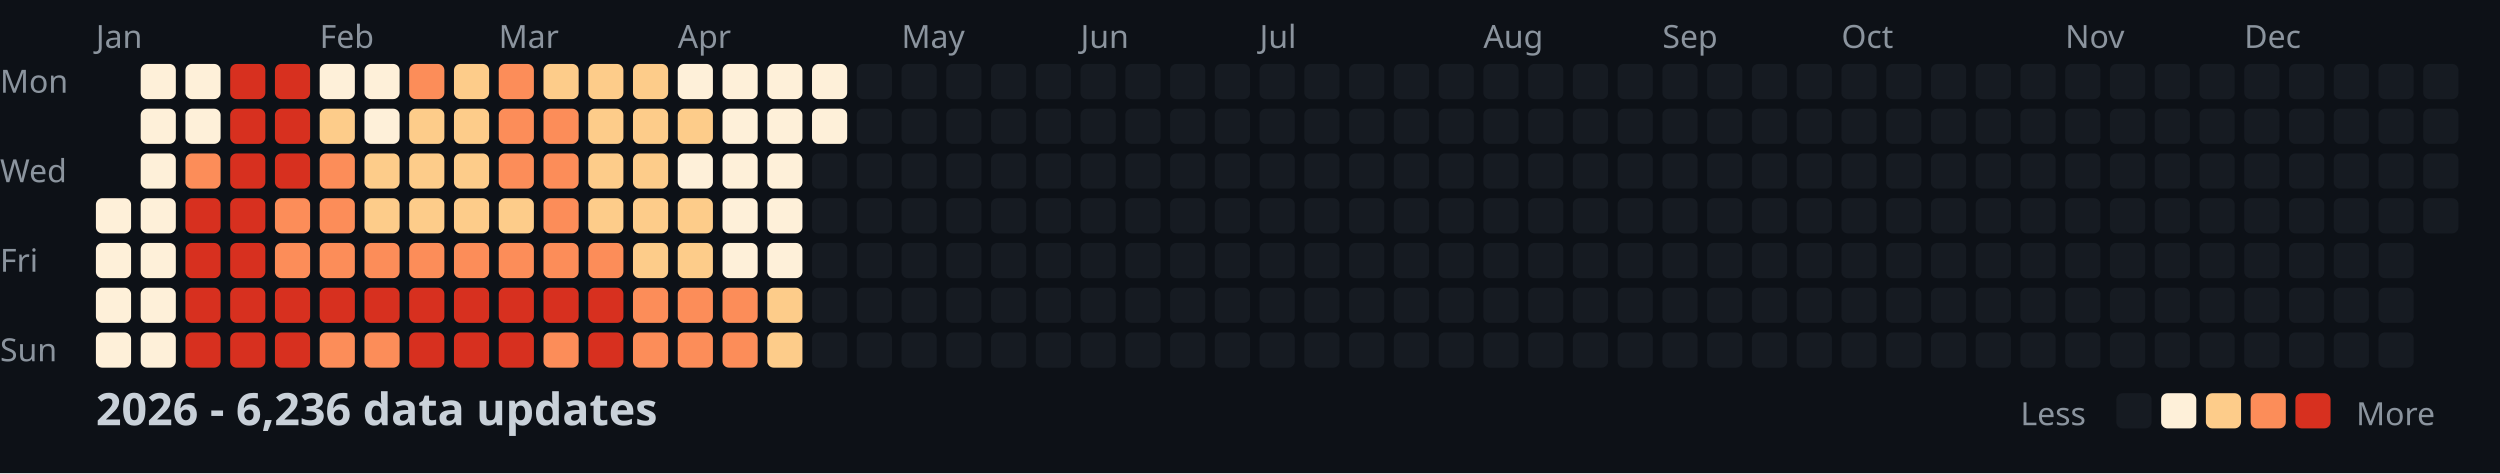
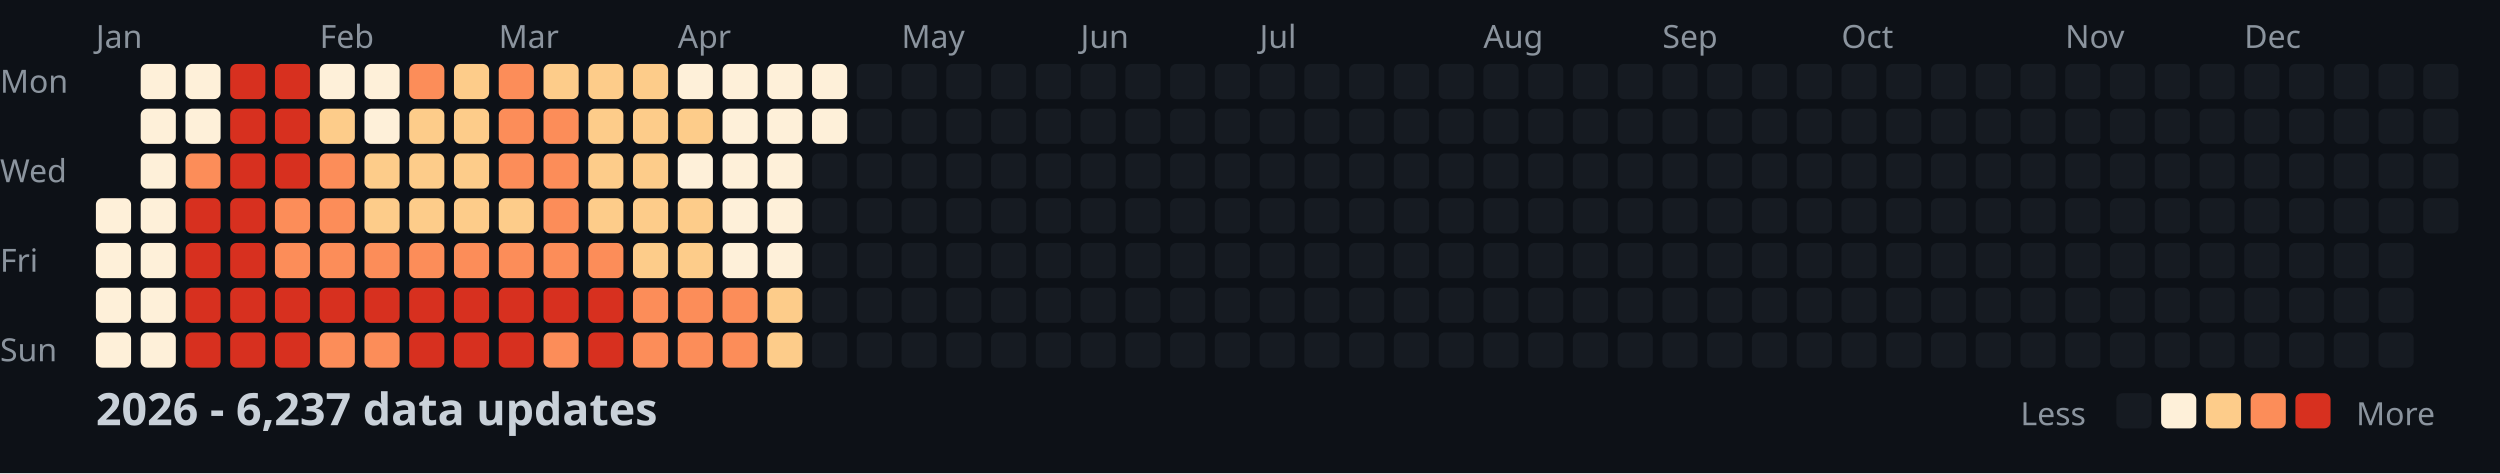
<svg xmlns="http://www.w3.org/2000/svg" width="782" height="148">
  <style>
    .month { font: 10px sans-serif; fill: #8b949e; }
    .day { font: 10px sans-serif; fill: #8b949e; }
    .title { font: bold 14px sans-serif; fill: #c9d1d9; }
    .legend { font: 10px sans-serif; fill: #8b949e; }
  </style>
  <rect width="100%" height="100%" fill="#0d1117" />
  <text x="0" y="29" class="day">Mon</text>
  <text x="0" y="57" class="day">Wed</text>
  <text x="0" y="85" class="day">Fri</text>
  <text x="0" y="113" class="day">Sun</text>
  <text x="30" y="15" class="month">Jan</text>
  <text x="100" y="15" class="month">Feb</text>
  <text x="156" y="15" class="month">Mar</text>
  <text x="212" y="15" class="month">Apr</text>
  <text x="282" y="15" class="month">May</text>
  <text x="338" y="15" class="month">Jun</text>
  <text x="394" y="15" class="month">Jul</text>
  <text x="464" y="15" class="month">Aug</text>
  <text x="520" y="15" class="month">Sep</text>
  <text x="576" y="15" class="month">Oct</text>
  <text x="646" y="15" class="month">Nov</text>
  <text x="702" y="15" class="month">Dec</text>
  <rect x="30" y="62" width="11" height="11" fill="#fef0d9" rx="2" />
  <rect x="30" y="76" width="11" height="11" fill="#fef0d9" rx="2" />
  <rect x="30" y="90" width="11" height="11" fill="#fef0d9" rx="2" />
  <rect x="30" y="104" width="11" height="11" fill="#fef0d9" rx="2" />
  <rect x="44" y="20" width="11" height="11" fill="#fef0d9" rx="2" />
  <rect x="44" y="34" width="11" height="11" fill="#fef0d9" rx="2" />
  <rect x="44" y="48" width="11" height="11" fill="#fef0d9" rx="2" />
  <rect x="44" y="62" width="11" height="11" fill="#fef0d9" rx="2" />
  <rect x="44" y="76" width="11" height="11" fill="#fef0d9" rx="2" />
  <rect x="44" y="90" width="11" height="11" fill="#fef0d9" rx="2" />
  <rect x="44" y="104" width="11" height="11" fill="#fef0d9" rx="2" />
  <rect x="58" y="20" width="11" height="11" fill="#fef0d9" rx="2" />
  <rect x="58" y="34" width="11" height="11" fill="#fef0d9" rx="2" />
  <rect x="58" y="48" width="11" height="11" fill="#fc8d59" rx="2" />
  <rect x="58" y="62" width="11" height="11" fill="#d7301f" rx="2" />
  <rect x="58" y="76" width="11" height="11" fill="#d7301f" rx="2" />
  <rect x="58" y="90" width="11" height="11" fill="#d7301f" rx="2" />
  <rect x="58" y="104" width="11" height="11" fill="#d7301f" rx="2" />
  <rect x="72" y="20" width="11" height="11" fill="#d7301f" rx="2" />
  <rect x="72" y="34" width="11" height="11" fill="#d7301f" rx="2" />
  <rect x="72" y="48" width="11" height="11" fill="#d7301f" rx="2" />
  <rect x="72" y="62" width="11" height="11" fill="#d7301f" rx="2" />
  <rect x="72" y="76" width="11" height="11" fill="#d7301f" rx="2" />
  <rect x="72" y="90" width="11" height="11" fill="#d7301f" rx="2" />
  <rect x="72" y="104" width="11" height="11" fill="#d7301f" rx="2" />
  <rect x="86" y="20" width="11" height="11" fill="#d7301f" rx="2" />
  <rect x="86" y="34" width="11" height="11" fill="#d7301f" rx="2" />
  <rect x="86" y="48" width="11" height="11" fill="#d7301f" rx="2" />
  <rect x="86" y="62" width="11" height="11" fill="#fc8d59" rx="2" />
  <rect x="86" y="76" width="11" height="11" fill="#fc8d59" rx="2" />
  <rect x="86" y="90" width="11" height="11" fill="#d7301f" rx="2" />
  <rect x="86" y="104" width="11" height="11" fill="#d7301f" rx="2" />
  <rect x="100" y="20" width="11" height="11" fill="#fef0d9" rx="2" />
  <rect x="100" y="34" width="11" height="11" fill="#fdcc8a" rx="2" />
  <rect x="100" y="48" width="11" height="11" fill="#fc8d59" rx="2" />
  <rect x="100" y="62" width="11" height="11" fill="#fc8d59" rx="2" />
  <rect x="100" y="76" width="11" height="11" fill="#fc8d59" rx="2" />
  <rect x="100" y="90" width="11" height="11" fill="#d7301f" rx="2" />
  <rect x="100" y="104" width="11" height="11" fill="#fc8d59" rx="2" />
  <rect x="114" y="20" width="11" height="11" fill="#fef0d9" rx="2" />
  <rect x="114" y="34" width="11" height="11" fill="#fef0d9" rx="2" />
  <rect x="114" y="48" width="11" height="11" fill="#fdcc8a" rx="2" />
  <rect x="114" y="62" width="11" height="11" fill="#fdcc8a" rx="2" />
  <rect x="114" y="76" width="11" height="11" fill="#fc8d59" rx="2" />
  <rect x="114" y="90" width="11" height="11" fill="#d7301f" rx="2" />
  <rect x="114" y="104" width="11" height="11" fill="#fc8d59" rx="2" />
  <rect x="128" y="20" width="11" height="11" fill="#fc8d59" rx="2" />
  <rect x="128" y="34" width="11" height="11" fill="#fdcc8a" rx="2" />
  <rect x="128" y="48" width="11" height="11" fill="#fdcc8a" rx="2" />
  <rect x="128" y="62" width="11" height="11" fill="#fdcc8a" rx="2" />
  <rect x="128" y="76" width="11" height="11" fill="#fc8d59" rx="2" />
  <rect x="128" y="90" width="11" height="11" fill="#d7301f" rx="2" />
  <rect x="128" y="104" width="11" height="11" fill="#d7301f" rx="2" />
  <rect x="142" y="20" width="11" height="11" fill="#fdcc8a" rx="2" />
  <rect x="142" y="34" width="11" height="11" fill="#fdcc8a" rx="2" />
  <rect x="142" y="48" width="11" height="11" fill="#fdcc8a" rx="2" />
  <rect x="142" y="62" width="11" height="11" fill="#fdcc8a" rx="2" />
  <rect x="142" y="76" width="11" height="11" fill="#fc8d59" rx="2" />
  <rect x="142" y="90" width="11" height="11" fill="#d7301f" rx="2" />
  <rect x="142" y="104" width="11" height="11" fill="#d7301f" rx="2" />
  <rect x="156" y="20" width="11" height="11" fill="#fc8d59" rx="2" />
  <rect x="156" y="34" width="11" height="11" fill="#fc8d59" rx="2" />
  <rect x="156" y="48" width="11" height="11" fill="#fc8d59" rx="2" />
  <rect x="156" y="62" width="11" height="11" fill="#fdcc8a" rx="2" />
  <rect x="156" y="76" width="11" height="11" fill="#fc8d59" rx="2" />
  <rect x="156" y="90" width="11" height="11" fill="#d7301f" rx="2" />
  <rect x="156" y="104" width="11" height="11" fill="#d7301f" rx="2" />
  <rect x="170" y="20" width="11" height="11" fill="#fdcc8a" rx="2" />
  <rect x="170" y="34" width="11" height="11" fill="#fc8d59" rx="2" />
  <rect x="170" y="48" width="11" height="11" fill="#fc8d59" rx="2" />
  <rect x="170" y="62" width="11" height="11" fill="#fc8d59" rx="2" />
  <rect x="170" y="76" width="11" height="11" fill="#fc8d59" rx="2" />
  <rect x="170" y="90" width="11" height="11" fill="#d7301f" rx="2" />
  <rect x="170" y="104" width="11" height="11" fill="#fc8d59" rx="2" />
  <rect x="184" y="20" width="11" height="11" fill="#fdcc8a" rx="2" />
  <rect x="184" y="34" width="11" height="11" fill="#fdcc8a" rx="2" />
  <rect x="184" y="48" width="11" height="11" fill="#fdcc8a" rx="2" />
  <rect x="184" y="62" width="11" height="11" fill="#fdcc8a" rx="2" />
  <rect x="184" y="76" width="11" height="11" fill="#fc8d59" rx="2" />
  <rect x="184" y="90" width="11" height="11" fill="#d7301f" rx="2" />
  <rect x="184" y="104" width="11" height="11" fill="#d7301f" rx="2" />
  <rect x="198" y="20" width="11" height="11" fill="#fdcc8a" rx="2" />
  <rect x="198" y="34" width="11" height="11" fill="#fdcc8a" rx="2" />
  <rect x="198" y="48" width="11" height="11" fill="#fdcc8a" rx="2" />
  <rect x="198" y="62" width="11" height="11" fill="#fdcc8a" rx="2" />
  <rect x="198" y="76" width="11" height="11" fill="#fdcc8a" rx="2" />
  <rect x="198" y="90" width="11" height="11" fill="#fc8d59" rx="2" />
  <rect x="198" y="104" width="11" height="11" fill="#fc8d59" rx="2" />
  <rect x="212" y="20" width="11" height="11" fill="#fef0d9" rx="2" />
  <rect x="212" y="34" width="11" height="11" fill="#fdcc8a" rx="2" />
  <rect x="212" y="48" width="11" height="11" fill="#fef0d9" rx="2" />
  <rect x="212" y="62" width="11" height="11" fill="#fdcc8a" rx="2" />
  <rect x="212" y="76" width="11" height="11" fill="#fdcc8a" rx="2" />
  <rect x="212" y="90" width="11" height="11" fill="#fc8d59" rx="2" />
  <rect x="212" y="104" width="11" height="11" fill="#fc8d59" rx="2" />
  <rect x="226" y="20" width="11" height="11" fill="#fef0d9" rx="2" />
  <rect x="226" y="34" width="11" height="11" fill="#fef0d9" rx="2" />
  <rect x="226" y="48" width="11" height="11" fill="#fef0d9" rx="2" />
  <rect x="226" y="62" width="11" height="11" fill="#fef0d9" rx="2" />
  <rect x="226" y="76" width="11" height="11" fill="#fef0d9" rx="2" />
  <rect x="226" y="90" width="11" height="11" fill="#fc8d59" rx="2" />
  <rect x="226" y="104" width="11" height="11" fill="#fc8d59" rx="2" />
  <rect x="240" y="20" width="11" height="11" fill="#fef0d9" rx="2" />
  <rect x="240" y="34" width="11" height="11" fill="#fef0d9" rx="2" />
  <rect x="240" y="48" width="11" height="11" fill="#fef0d9" rx="2" />
  <rect x="240" y="62" width="11" height="11" fill="#fef0d9" rx="2" />
  <rect x="240" y="76" width="11" height="11" fill="#fef0d9" rx="2" />
  <rect x="240" y="90" width="11" height="11" fill="#fdcc8a" rx="2" />
  <rect x="240" y="104" width="11" height="11" fill="#fdcc8a" rx="2" />
  <rect x="254" y="20" width="11" height="11" fill="#fef0d9" rx="2" />
  <rect x="254" y="34" width="11" height="11" fill="#fef0d9" rx="2" />
  <rect x="254" y="48" width="11" height="11" fill="#161b22" rx="2" />
  <rect x="254" y="62" width="11" height="11" fill="#161b22" rx="2" />
  <rect x="254" y="76" width="11" height="11" fill="#161b22" rx="2" />
  <rect x="254" y="90" width="11" height="11" fill="#161b22" rx="2" />
  <rect x="254" y="104" width="11" height="11" fill="#161b22" rx="2" />
  <rect x="268" y="20" width="11" height="11" fill="#161b22" rx="2" />
  <rect x="268" y="34" width="11" height="11" fill="#161b22" rx="2" />
  <rect x="268" y="48" width="11" height="11" fill="#161b22" rx="2" />
  <rect x="268" y="62" width="11" height="11" fill="#161b22" rx="2" />
  <rect x="268" y="76" width="11" height="11" fill="#161b22" rx="2" />
  <rect x="268" y="90" width="11" height="11" fill="#161b22" rx="2" />
  <rect x="268" y="104" width="11" height="11" fill="#161b22" rx="2" />
  <rect x="282" y="20" width="11" height="11" fill="#161b22" rx="2" />
  <rect x="282" y="34" width="11" height="11" fill="#161b22" rx="2" />
  <rect x="282" y="48" width="11" height="11" fill="#161b22" rx="2" />
  <rect x="282" y="62" width="11" height="11" fill="#161b22" rx="2" />
  <rect x="282" y="76" width="11" height="11" fill="#161b22" rx="2" />
  <rect x="282" y="90" width="11" height="11" fill="#161b22" rx="2" />
  <rect x="282" y="104" width="11" height="11" fill="#161b22" rx="2" />
  <rect x="296" y="20" width="11" height="11" fill="#161b22" rx="2" />
  <rect x="296" y="34" width="11" height="11" fill="#161b22" rx="2" />
  <rect x="296" y="48" width="11" height="11" fill="#161b22" rx="2" />
  <rect x="296" y="62" width="11" height="11" fill="#161b22" rx="2" />
  <rect x="296" y="76" width="11" height="11" fill="#161b22" rx="2" />
  <rect x="296" y="90" width="11" height="11" fill="#161b22" rx="2" />
  <rect x="296" y="104" width="11" height="11" fill="#161b22" rx="2" />
  <rect x="310" y="20" width="11" height="11" fill="#161b22" rx="2" />
  <rect x="310" y="34" width="11" height="11" fill="#161b22" rx="2" />
  <rect x="310" y="48" width="11" height="11" fill="#161b22" rx="2" />
  <rect x="310" y="62" width="11" height="11" fill="#161b22" rx="2" />
  <rect x="310" y="76" width="11" height="11" fill="#161b22" rx="2" />
  <rect x="310" y="90" width="11" height="11" fill="#161b22" rx="2" />
  <rect x="310" y="104" width="11" height="11" fill="#161b22" rx="2" />
  <rect x="324" y="20" width="11" height="11" fill="#161b22" rx="2" />
  <rect x="324" y="34" width="11" height="11" fill="#161b22" rx="2" />
  <rect x="324" y="48" width="11" height="11" fill="#161b22" rx="2" />
  <rect x="324" y="62" width="11" height="11" fill="#161b22" rx="2" />
  <rect x="324" y="76" width="11" height="11" fill="#161b22" rx="2" />
  <rect x="324" y="90" width="11" height="11" fill="#161b22" rx="2" />
  <rect x="324" y="104" width="11" height="11" fill="#161b22" rx="2" />
  <rect x="338" y="20" width="11" height="11" fill="#161b22" rx="2" />
  <rect x="338" y="34" width="11" height="11" fill="#161b22" rx="2" />
  <rect x="338" y="48" width="11" height="11" fill="#161b22" rx="2" />
  <rect x="338" y="62" width="11" height="11" fill="#161b22" rx="2" />
  <rect x="338" y="76" width="11" height="11" fill="#161b22" rx="2" />
  <rect x="338" y="90" width="11" height="11" fill="#161b22" rx="2" />
  <rect x="338" y="104" width="11" height="11" fill="#161b22" rx="2" />
  <rect x="352" y="20" width="11" height="11" fill="#161b22" rx="2" />
  <rect x="352" y="34" width="11" height="11" fill="#161b22" rx="2" />
  <rect x="352" y="48" width="11" height="11" fill="#161b22" rx="2" />
  <rect x="352" y="62" width="11" height="11" fill="#161b22" rx="2" />
  <rect x="352" y="76" width="11" height="11" fill="#161b22" rx="2" />
  <rect x="352" y="90" width="11" height="11" fill="#161b22" rx="2" />
  <rect x="352" y="104" width="11" height="11" fill="#161b22" rx="2" />
  <rect x="366" y="20" width="11" height="11" fill="#161b22" rx="2" />
  <rect x="366" y="34" width="11" height="11" fill="#161b22" rx="2" />
  <rect x="366" y="48" width="11" height="11" fill="#161b22" rx="2" />
  <rect x="366" y="62" width="11" height="11" fill="#161b22" rx="2" />
  <rect x="366" y="76" width="11" height="11" fill="#161b22" rx="2" />
  <rect x="366" y="90" width="11" height="11" fill="#161b22" rx="2" />
  <rect x="366" y="104" width="11" height="11" fill="#161b22" rx="2" />
  <rect x="380" y="20" width="11" height="11" fill="#161b22" rx="2" />
  <rect x="380" y="34" width="11" height="11" fill="#161b22" rx="2" />
  <rect x="380" y="48" width="11" height="11" fill="#161b22" rx="2" />
  <rect x="380" y="62" width="11" height="11" fill="#161b22" rx="2" />
  <rect x="380" y="76" width="11" height="11" fill="#161b22" rx="2" />
  <rect x="380" y="90" width="11" height="11" fill="#161b22" rx="2" />
  <rect x="380" y="104" width="11" height="11" fill="#161b22" rx="2" />
  <rect x="394" y="20" width="11" height="11" fill="#161b22" rx="2" />
  <rect x="394" y="34" width="11" height="11" fill="#161b22" rx="2" />
  <rect x="394" y="48" width="11" height="11" fill="#161b22" rx="2" />
  <rect x="394" y="62" width="11" height="11" fill="#161b22" rx="2" />
  <rect x="394" y="76" width="11" height="11" fill="#161b22" rx="2" />
  <rect x="394" y="90" width="11" height="11" fill="#161b22" rx="2" />
  <rect x="394" y="104" width="11" height="11" fill="#161b22" rx="2" />
  <rect x="408" y="20" width="11" height="11" fill="#161b22" rx="2" />
  <rect x="408" y="34" width="11" height="11" fill="#161b22" rx="2" />
  <rect x="408" y="48" width="11" height="11" fill="#161b22" rx="2" />
  <rect x="408" y="62" width="11" height="11" fill="#161b22" rx="2" />
  <rect x="408" y="76" width="11" height="11" fill="#161b22" rx="2" />
  <rect x="408" y="90" width="11" height="11" fill="#161b22" rx="2" />
  <rect x="408" y="104" width="11" height="11" fill="#161b22" rx="2" />
  <rect x="422" y="20" width="11" height="11" fill="#161b22" rx="2" />
  <rect x="422" y="34" width="11" height="11" fill="#161b22" rx="2" />
  <rect x="422" y="48" width="11" height="11" fill="#161b22" rx="2" />
  <rect x="422" y="62" width="11" height="11" fill="#161b22" rx="2" />
  <rect x="422" y="76" width="11" height="11" fill="#161b22" rx="2" />
  <rect x="422" y="90" width="11" height="11" fill="#161b22" rx="2" />
  <rect x="422" y="104" width="11" height="11" fill="#161b22" rx="2" />
  <rect x="436" y="20" width="11" height="11" fill="#161b22" rx="2" />
  <rect x="436" y="34" width="11" height="11" fill="#161b22" rx="2" />
  <rect x="436" y="48" width="11" height="11" fill="#161b22" rx="2" />
  <rect x="436" y="62" width="11" height="11" fill="#161b22" rx="2" />
  <rect x="436" y="76" width="11" height="11" fill="#161b22" rx="2" />
  <rect x="436" y="90" width="11" height="11" fill="#161b22" rx="2" />
  <rect x="436" y="104" width="11" height="11" fill="#161b22" rx="2" />
  <rect x="450" y="20" width="11" height="11" fill="#161b22" rx="2" />
  <rect x="450" y="34" width="11" height="11" fill="#161b22" rx="2" />
  <rect x="450" y="48" width="11" height="11" fill="#161b22" rx="2" />
  <rect x="450" y="62" width="11" height="11" fill="#161b22" rx="2" />
  <rect x="450" y="76" width="11" height="11" fill="#161b22" rx="2" />
  <rect x="450" y="90" width="11" height="11" fill="#161b22" rx="2" />
  <rect x="450" y="104" width="11" height="11" fill="#161b22" rx="2" />
  <rect x="464" y="20" width="11" height="11" fill="#161b22" rx="2" />
  <rect x="464" y="34" width="11" height="11" fill="#161b22" rx="2" />
  <rect x="464" y="48" width="11" height="11" fill="#161b22" rx="2" />
  <rect x="464" y="62" width="11" height="11" fill="#161b22" rx="2" />
  <rect x="464" y="76" width="11" height="11" fill="#161b22" rx="2" />
  <rect x="464" y="90" width="11" height="11" fill="#161b22" rx="2" />
  <rect x="464" y="104" width="11" height="11" fill="#161b22" rx="2" />
  <rect x="478" y="20" width="11" height="11" fill="#161b22" rx="2" />
  <rect x="478" y="34" width="11" height="11" fill="#161b22" rx="2" />
  <rect x="478" y="48" width="11" height="11" fill="#161b22" rx="2" />
  <rect x="478" y="62" width="11" height="11" fill="#161b22" rx="2" />
  <rect x="478" y="76" width="11" height="11" fill="#161b22" rx="2" />
  <rect x="478" y="90" width="11" height="11" fill="#161b22" rx="2" />
  <rect x="478" y="104" width="11" height="11" fill="#161b22" rx="2" />
  <rect x="492" y="20" width="11" height="11" fill="#161b22" rx="2" />
  <rect x="492" y="34" width="11" height="11" fill="#161b22" rx="2" />
  <rect x="492" y="48" width="11" height="11" fill="#161b22" rx="2" />
  <rect x="492" y="62" width="11" height="11" fill="#161b22" rx="2" />
  <rect x="492" y="76" width="11" height="11" fill="#161b22" rx="2" />
  <rect x="492" y="90" width="11" height="11" fill="#161b22" rx="2" />
  <rect x="492" y="104" width="11" height="11" fill="#161b22" rx="2" />
  <rect x="506" y="20" width="11" height="11" fill="#161b22" rx="2" />
  <rect x="506" y="34" width="11" height="11" fill="#161b22" rx="2" />
  <rect x="506" y="48" width="11" height="11" fill="#161b22" rx="2" />
  <rect x="506" y="62" width="11" height="11" fill="#161b22" rx="2" />
  <rect x="506" y="76" width="11" height="11" fill="#161b22" rx="2" />
  <rect x="506" y="90" width="11" height="11" fill="#161b22" rx="2" />
  <rect x="506" y="104" width="11" height="11" fill="#161b22" rx="2" />
  <rect x="520" y="20" width="11" height="11" fill="#161b22" rx="2" />
  <rect x="520" y="34" width="11" height="11" fill="#161b22" rx="2" />
  <rect x="520" y="48" width="11" height="11" fill="#161b22" rx="2" />
  <rect x="520" y="62" width="11" height="11" fill="#161b22" rx="2" />
  <rect x="520" y="76" width="11" height="11" fill="#161b22" rx="2" />
  <rect x="520" y="90" width="11" height="11" fill="#161b22" rx="2" />
  <rect x="520" y="104" width="11" height="11" fill="#161b22" rx="2" />
  <rect x="534" y="20" width="11" height="11" fill="#161b22" rx="2" />
  <rect x="534" y="34" width="11" height="11" fill="#161b22" rx="2" />
  <rect x="534" y="48" width="11" height="11" fill="#161b22" rx="2" />
  <rect x="534" y="62" width="11" height="11" fill="#161b22" rx="2" />
  <rect x="534" y="76" width="11" height="11" fill="#161b22" rx="2" />
  <rect x="534" y="90" width="11" height="11" fill="#161b22" rx="2" />
  <rect x="534" y="104" width="11" height="11" fill="#161b22" rx="2" />
  <rect x="548" y="20" width="11" height="11" fill="#161b22" rx="2" />
  <rect x="548" y="34" width="11" height="11" fill="#161b22" rx="2" />
  <rect x="548" y="48" width="11" height="11" fill="#161b22" rx="2" />
  <rect x="548" y="62" width="11" height="11" fill="#161b22" rx="2" />
  <rect x="548" y="76" width="11" height="11" fill="#161b22" rx="2" />
  <rect x="548" y="90" width="11" height="11" fill="#161b22" rx="2" />
  <rect x="548" y="104" width="11" height="11" fill="#161b22" rx="2" />
  <rect x="562" y="20" width="11" height="11" fill="#161b22" rx="2" />
  <rect x="562" y="34" width="11" height="11" fill="#161b22" rx="2" />
  <rect x="562" y="48" width="11" height="11" fill="#161b22" rx="2" />
  <rect x="562" y="62" width="11" height="11" fill="#161b22" rx="2" />
  <rect x="562" y="76" width="11" height="11" fill="#161b22" rx="2" />
  <rect x="562" y="90" width="11" height="11" fill="#161b22" rx="2" />
  <rect x="562" y="104" width="11" height="11" fill="#161b22" rx="2" />
  <rect x="576" y="20" width="11" height="11" fill="#161b22" rx="2" />
  <rect x="576" y="34" width="11" height="11" fill="#161b22" rx="2" />
  <rect x="576" y="48" width="11" height="11" fill="#161b22" rx="2" />
  <rect x="576" y="62" width="11" height="11" fill="#161b22" rx="2" />
  <rect x="576" y="76" width="11" height="11" fill="#161b22" rx="2" />
  <rect x="576" y="90" width="11" height="11" fill="#161b22" rx="2" />
  <rect x="576" y="104" width="11" height="11" fill="#161b22" rx="2" />
  <rect x="590" y="20" width="11" height="11" fill="#161b22" rx="2" />
  <rect x="590" y="34" width="11" height="11" fill="#161b22" rx="2" />
  <rect x="590" y="48" width="11" height="11" fill="#161b22" rx="2" />
  <rect x="590" y="62" width="11" height="11" fill="#161b22" rx="2" />
  <rect x="590" y="76" width="11" height="11" fill="#161b22" rx="2" />
  <rect x="590" y="90" width="11" height="11" fill="#161b22" rx="2" />
  <rect x="590" y="104" width="11" height="11" fill="#161b22" rx="2" />
  <rect x="604" y="20" width="11" height="11" fill="#161b22" rx="2" />
  <rect x="604" y="34" width="11" height="11" fill="#161b22" rx="2" />
  <rect x="604" y="48" width="11" height="11" fill="#161b22" rx="2" />
  <rect x="604" y="62" width="11" height="11" fill="#161b22" rx="2" />
  <rect x="604" y="76" width="11" height="11" fill="#161b22" rx="2" />
  <rect x="604" y="90" width="11" height="11" fill="#161b22" rx="2" />
  <rect x="604" y="104" width="11" height="11" fill="#161b22" rx="2" />
  <rect x="618" y="20" width="11" height="11" fill="#161b22" rx="2" />
  <rect x="618" y="34" width="11" height="11" fill="#161b22" rx="2" />
  <rect x="618" y="48" width="11" height="11" fill="#161b22" rx="2" />
  <rect x="618" y="62" width="11" height="11" fill="#161b22" rx="2" />
  <rect x="618" y="76" width="11" height="11" fill="#161b22" rx="2" />
  <rect x="618" y="90" width="11" height="11" fill="#161b22" rx="2" />
  <rect x="618" y="104" width="11" height="11" fill="#161b22" rx="2" />
  <rect x="632" y="20" width="11" height="11" fill="#161b22" rx="2" />
  <rect x="632" y="34" width="11" height="11" fill="#161b22" rx="2" />
  <rect x="632" y="48" width="11" height="11" fill="#161b22" rx="2" />
  <rect x="632" y="62" width="11" height="11" fill="#161b22" rx="2" />
  <rect x="632" y="76" width="11" height="11" fill="#161b22" rx="2" />
  <rect x="632" y="90" width="11" height="11" fill="#161b22" rx="2" />
  <rect x="632" y="104" width="11" height="11" fill="#161b22" rx="2" />
  <rect x="646" y="20" width="11" height="11" fill="#161b22" rx="2" />
  <rect x="646" y="34" width="11" height="11" fill="#161b22" rx="2" />
  <rect x="646" y="48" width="11" height="11" fill="#161b22" rx="2" />
  <rect x="646" y="62" width="11" height="11" fill="#161b22" rx="2" />
  <rect x="646" y="76" width="11" height="11" fill="#161b22" rx="2" />
  <rect x="646" y="90" width="11" height="11" fill="#161b22" rx="2" />
  <rect x="646" y="104" width="11" height="11" fill="#161b22" rx="2" />
  <rect x="660" y="20" width="11" height="11" fill="#161b22" rx="2" />
  <rect x="660" y="34" width="11" height="11" fill="#161b22" rx="2" />
  <rect x="660" y="48" width="11" height="11" fill="#161b22" rx="2" />
  <rect x="660" y="62" width="11" height="11" fill="#161b22" rx="2" />
  <rect x="660" y="76" width="11" height="11" fill="#161b22" rx="2" />
  <rect x="660" y="90" width="11" height="11" fill="#161b22" rx="2" />
  <rect x="660" y="104" width="11" height="11" fill="#161b22" rx="2" />
  <rect x="674" y="20" width="11" height="11" fill="#161b22" rx="2" />
  <rect x="674" y="34" width="11" height="11" fill="#161b22" rx="2" />
  <rect x="674" y="48" width="11" height="11" fill="#161b22" rx="2" />
  <rect x="674" y="62" width="11" height="11" fill="#161b22" rx="2" />
  <rect x="674" y="76" width="11" height="11" fill="#161b22" rx="2" />
  <rect x="674" y="90" width="11" height="11" fill="#161b22" rx="2" />
  <rect x="674" y="104" width="11" height="11" fill="#161b22" rx="2" />
  <rect x="688" y="20" width="11" height="11" fill="#161b22" rx="2" />
  <rect x="688" y="34" width="11" height="11" fill="#161b22" rx="2" />
  <rect x="688" y="48" width="11" height="11" fill="#161b22" rx="2" />
  <rect x="688" y="62" width="11" height="11" fill="#161b22" rx="2" />
  <rect x="688" y="76" width="11" height="11" fill="#161b22" rx="2" />
  <rect x="688" y="90" width="11" height="11" fill="#161b22" rx="2" />
  <rect x="688" y="104" width="11" height="11" fill="#161b22" rx="2" />
  <rect x="702" y="20" width="11" height="11" fill="#161b22" rx="2" />
  <rect x="702" y="34" width="11" height="11" fill="#161b22" rx="2" />
  <rect x="702" y="48" width="11" height="11" fill="#161b22" rx="2" />
  <rect x="702" y="62" width="11" height="11" fill="#161b22" rx="2" />
  <rect x="702" y="76" width="11" height="11" fill="#161b22" rx="2" />
  <rect x="702" y="90" width="11" height="11" fill="#161b22" rx="2" />
  <rect x="702" y="104" width="11" height="11" fill="#161b22" rx="2" />
  <rect x="716" y="20" width="11" height="11" fill="#161b22" rx="2" />
  <rect x="716" y="34" width="11" height="11" fill="#161b22" rx="2" />
  <rect x="716" y="48" width="11" height="11" fill="#161b22" rx="2" />
  <rect x="716" y="62" width="11" height="11" fill="#161b22" rx="2" />
  <rect x="716" y="76" width="11" height="11" fill="#161b22" rx="2" />
  <rect x="716" y="90" width="11" height="11" fill="#161b22" rx="2" />
  <rect x="716" y="104" width="11" height="11" fill="#161b22" rx="2" />
  <rect x="730" y="20" width="11" height="11" fill="#161b22" rx="2" />
  <rect x="730" y="34" width="11" height="11" fill="#161b22" rx="2" />
  <rect x="730" y="48" width="11" height="11" fill="#161b22" rx="2" />
  <rect x="730" y="62" width="11" height="11" fill="#161b22" rx="2" />
  <rect x="730" y="76" width="11" height="11" fill="#161b22" rx="2" />
  <rect x="730" y="90" width="11" height="11" fill="#161b22" rx="2" />
  <rect x="730" y="104" width="11" height="11" fill="#161b22" rx="2" />
  <rect x="744" y="20" width="11" height="11" fill="#161b22" rx="2" />
  <rect x="744" y="34" width="11" height="11" fill="#161b22" rx="2" />
  <rect x="744" y="48" width="11" height="11" fill="#161b22" rx="2" />
  <rect x="744" y="62" width="11" height="11" fill="#161b22" rx="2" />
  <rect x="744" y="76" width="11" height="11" fill="#161b22" rx="2" />
  <rect x="744" y="90" width="11" height="11" fill="#161b22" rx="2" />
  <rect x="744" y="104" width="11" height="11" fill="#161b22" rx="2" />
  <rect x="758" y="20" width="11" height="11" fill="#161b22" rx="2" />
  <rect x="758" y="34" width="11" height="11" fill="#161b22" rx="2" />
  <rect x="758" y="48" width="11" height="11" fill="#161b22" rx="2" />
  <rect x="758" y="62" width="11" height="11" fill="#161b22" rx="2" />
-   <text x="30" y="133" class="title">2026 - 6,236 data updates</text>
+   <text x="30" y="133" class="title">2026 - 6,237 data updates</text>
  <text x="632" y="133" class="legend">Less</text>
  <rect x="662" y="123" width="11" height="11" fill="#161b22" rx="2" />
  <rect x="676" y="123" width="11" height="11" fill="#fef0d9" rx="2" />
  <rect x="690" y="123" width="11" height="11" fill="#fdcc8a" rx="2" />
  <rect x="704" y="123" width="11" height="11" fill="#fc8d59" rx="2" />
  <rect x="718" y="123" width="11" height="11" fill="#d7301f" rx="2" />
  <text x="737" y="133" class="legend">More</text>
</svg>
